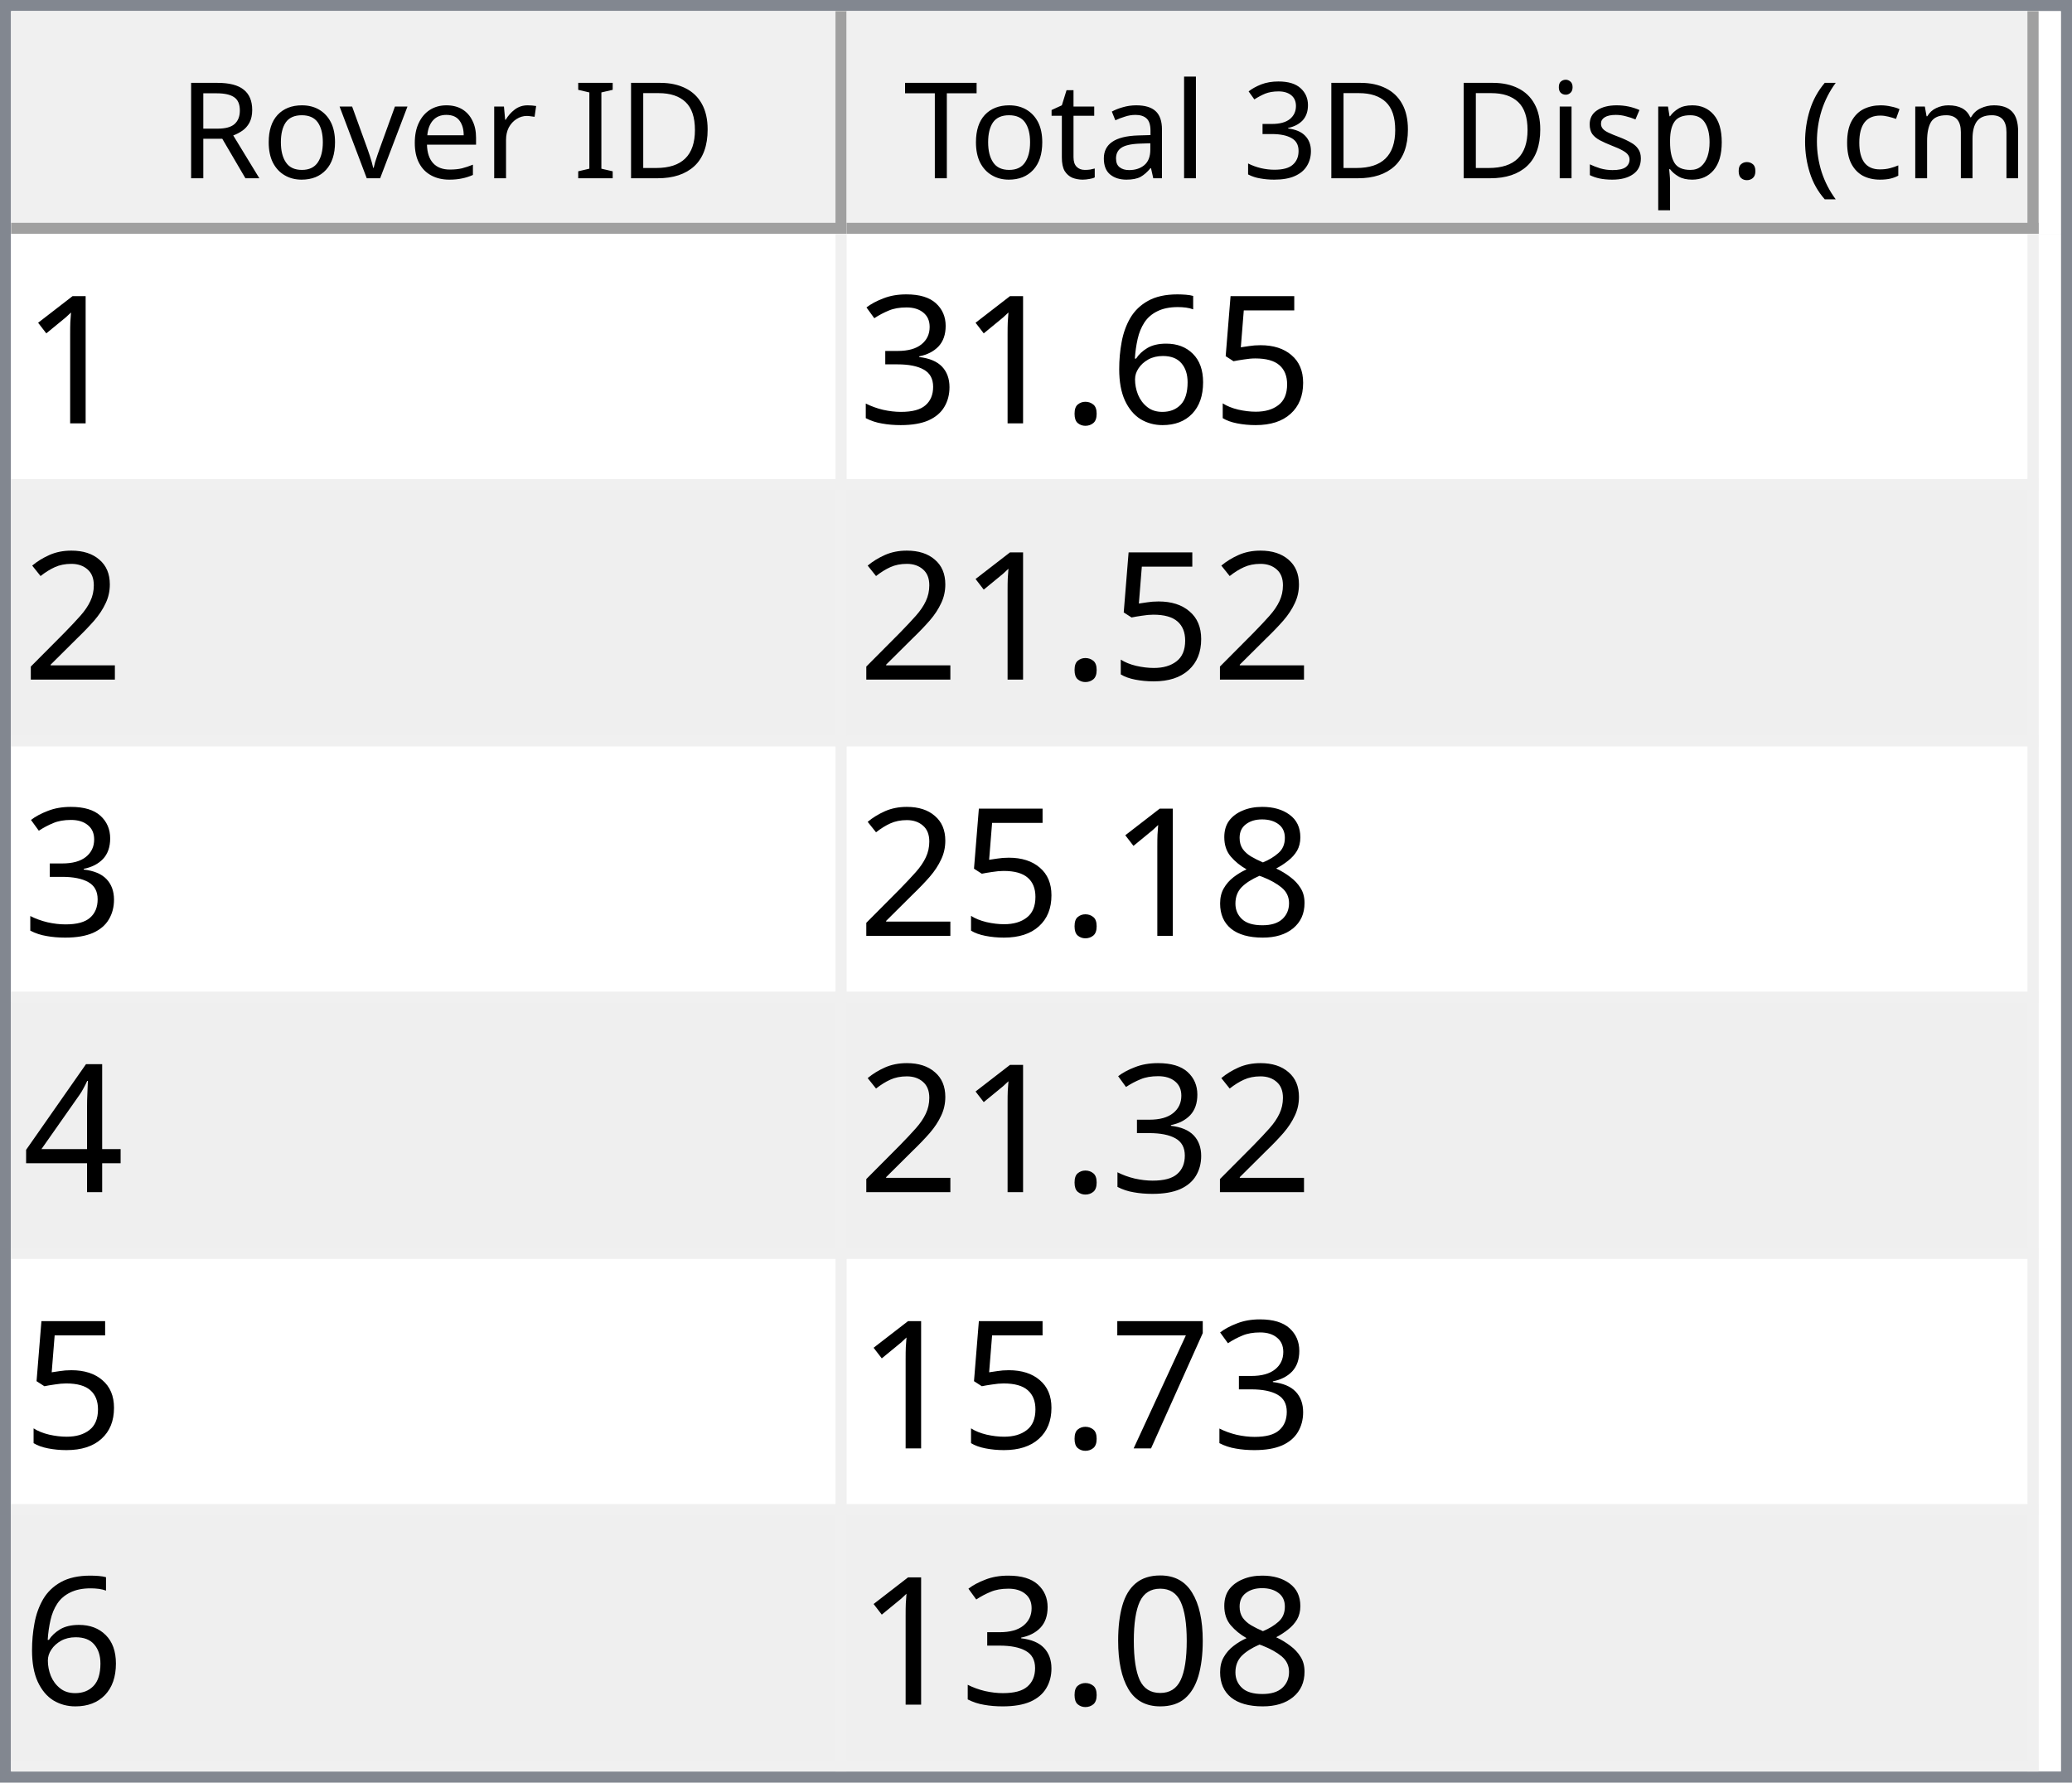
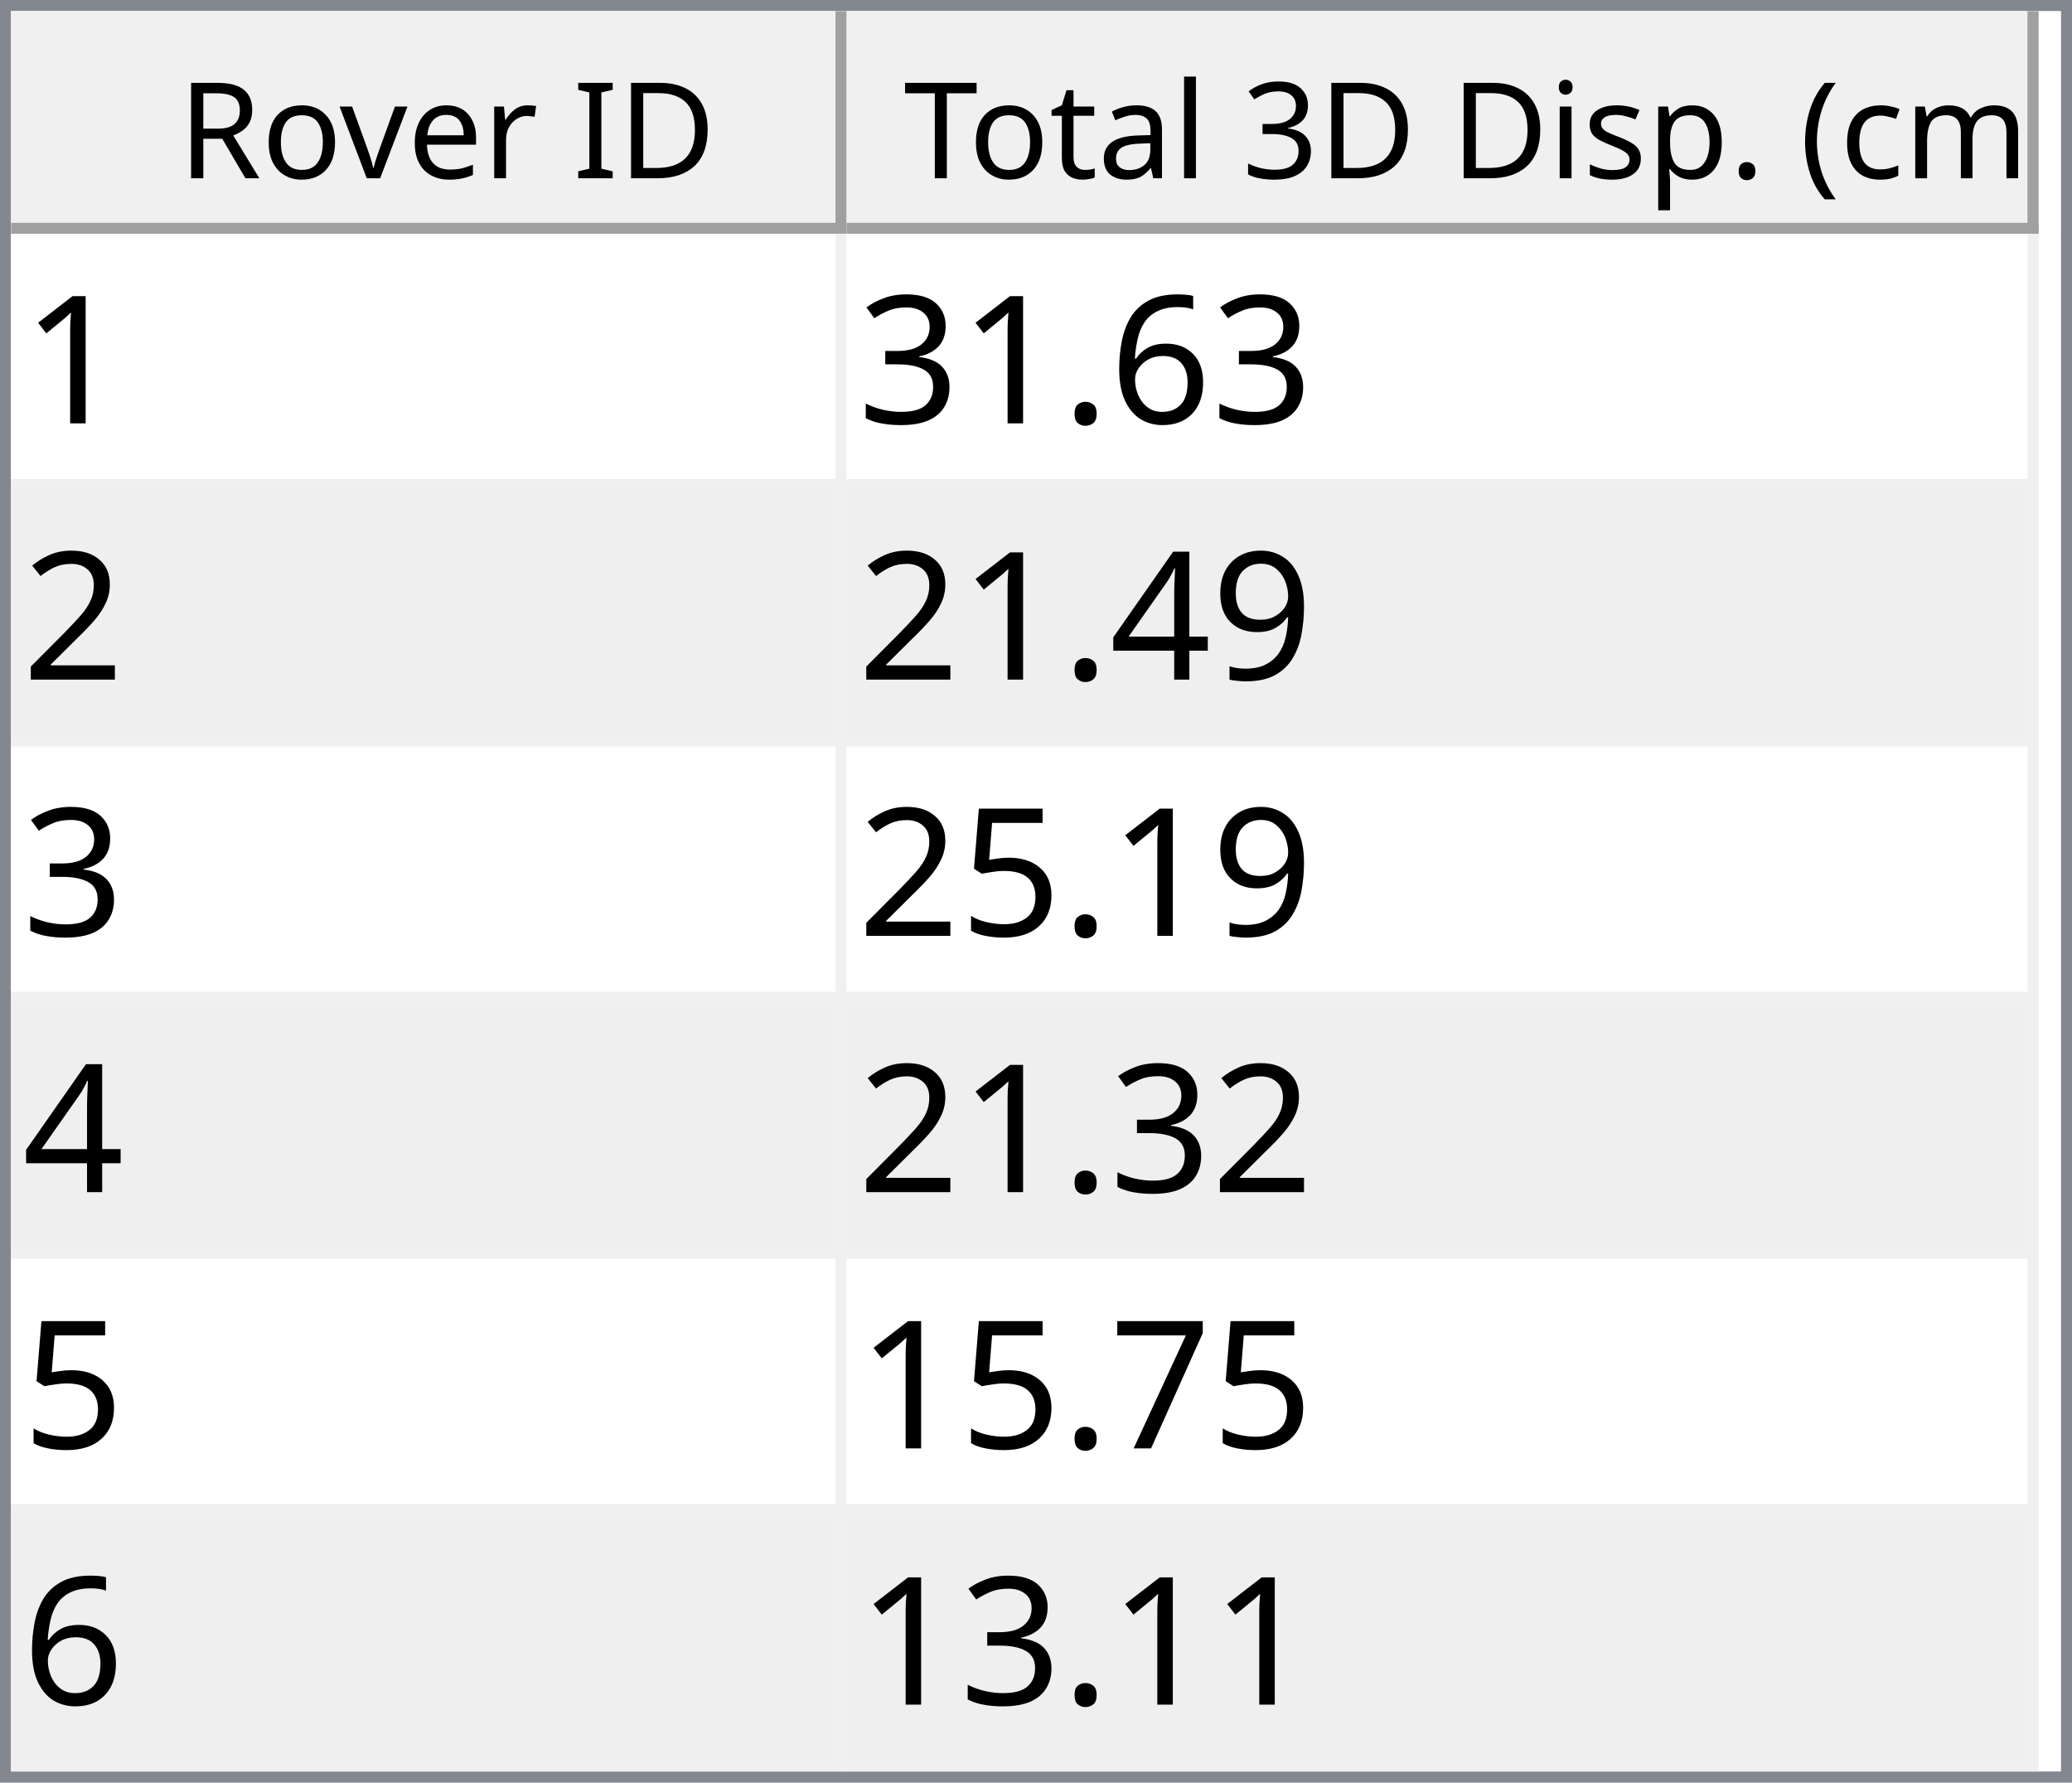
<svg xmlns="http://www.w3.org/2000/svg" style="fill-opacity:1; color-rendering:auto; color-interpolation:auto; text-rendering:auto; stroke:black; stroke-linecap:square; stroke-miterlimit:10; shape-rendering:auto; stroke-opacity:1; fill:black; stroke-dasharray:none; font-weight:normal; stroke-width:1; font-family:'Dialog'; font-style:normal; stroke-linejoin:miter; font-size:12px; stroke-dashoffset:0; image-rendering:auto;" width="186" height="160">
  <defs id="genericDefs" />
  <g>
    <defs id="defs1">
      <clipPath clipPathUnits="userSpaceOnUse" id="clipPath1">
        <path d="M0 0 L186 0 L186 160 L0 160 L0 0 Z" />
      </clipPath>
      <clipPath clipPathUnits="userSpaceOnUse" id="clipPath2">
        <path d="M0 0 L0 160 L186 160 L186 0 Z" />
      </clipPath>
      <clipPath clipPathUnits="userSpaceOnUse" id="clipPath3">
        <path d="M0 0 L0 20 L184 20 L184 0 Z" />
      </clipPath>
      <clipPath clipPathUnits="userSpaceOnUse" id="clipPath4">
        <path d="M0 0 L0 20 L75 20 L75 0 Z" />
      </clipPath>
      <clipPath clipPathUnits="userSpaceOnUse" id="clipPath5">
        <path d="M1 1 L1 19 L74 19 L74 1 Z" />
      </clipPath>
      <clipPath clipPathUnits="userSpaceOnUse" id="clipPath6">
        <path d="M0 0 L0 18 L73 18 L73 0 Z" />
      </clipPath>
      <clipPath clipPathUnits="userSpaceOnUse" id="clipPath7">
        <path d="M-0.5 -0.5 L-0.5 19.5 L74.5 19.5 L74.5 -0.5 Z" />
      </clipPath>
      <clipPath clipPathUnits="userSpaceOnUse" id="clipPath8">
        <path d="M0 0 L0 20 L107 20 L107 0 Z" />
      </clipPath>
      <clipPath clipPathUnits="userSpaceOnUse" id="clipPath9">
        <path d="M1 1 L1 19 L106 19 L106 1 Z" />
      </clipPath>
      <clipPath clipPathUnits="userSpaceOnUse" id="clipPath10">
        <path d="M0 0 L0 18 L105 18 L105 0 Z" />
      </clipPath>
      <clipPath clipPathUnits="userSpaceOnUse" id="clipPath11">
        <path d="M-0.5 -0.5 L-0.5 19.5 L106.5 19.5 L106.5 -0.5 Z" />
      </clipPath>
      <clipPath clipPathUnits="userSpaceOnUse" id="clipPath12">
        <path d="M0 0 L0 138 L184 138 L184 0 Z" />
      </clipPath>
      <clipPath clipPathUnits="userSpaceOnUse" id="clipPath13">
        <path d="M0 0 L0 138 L182 138 L182 0 Z" />
      </clipPath>
      <clipPath clipPathUnits="userSpaceOnUse" id="clipPath14">
        <path d="M-0.5 -0.5 L-0.5 137.5 L181.5 137.5 L181.5 -0.5 Z" />
      </clipPath>
      <clipPath clipPathUnits="userSpaceOnUse" id="clipPath15">
        <path d="M0 0 L0 22 L74 22 L74 0 Z" />
      </clipPath>
      <clipPath clipPathUnits="userSpaceOnUse" id="clipPath16">
        <path d="M0 0 L0 22 L106 22 L106 0 Z" />
      </clipPath>
      <font horiz-adv-x="64.551" id="font1">
        <font-face ascent="107.91" descent="25.098" units-per-em="100" style="font-style:normal; font-family:Segoe UI; font-weight:normal;" />
        <missing-glyph horiz-adv-x="64.551" d="M8.109 0 L8.109 68.266 L56.453 68.266 L56.453 0 L8.109 0 ZM15.328 7.234 L49.219 7.234 L49.219 61.031 L15.328 61.031 L15.328 7.234 Z" />
        <glyph unicode="D" horiz-adv-x="70.117" d="M9.188 0 L9.188 70.016 L28.516 70.016 Q65.531 70.016 65.531 35.891 Q65.531 19.672 55.25 9.836 Q44.969 0 27.734 0 L9.188 0 ZM17.391 62.594 L17.391 7.422 L27.828 7.422 Q41.609 7.422 49.273 14.797 Q56.938 22.172 56.938 35.688 Q56.938 62.594 28.328 62.594 L17.391 62.594 Z" />
        <glyph unicode="I" horiz-adv-x="26.611" d="M17.391 0 L9.188 0 L9.188 70.016 L17.391 70.016 L17.391 0 Z" />
        <glyph unicode=" " horiz-adv-x="27.393" d="" />
        <glyph unicode="r" horiz-adv-x="34.766" d="M34.188 41.891 Q32.078 43.5 28.125 43.5 Q23 43.5 19.555 38.672 Q16.109 33.844 16.109 25.484 L16.109 0 L8.109 0 L8.109 50 L16.109 50 L16.109 39.703 L16.312 39.703 Q18.016 44.969 21.531 47.922 Q25.047 50.875 29.391 50.875 Q32.516 50.875 34.188 50.203 L34.188 41.891 Z" />
        <glyph unicode="e" horiz-adv-x="52.295" d="M48.297 23 L12.984 23 Q13.188 14.656 17.484 10.109 Q21.781 5.562 29.297 5.562 Q37.75 5.562 44.828 11.141 L44.828 3.609 Q38.234 -1.172 27.391 -1.172 Q16.797 -1.172 10.742 5.641 Q4.688 12.453 4.688 24.812 Q4.688 36.469 11.305 43.82 Q17.922 51.172 27.734 51.172 Q37.547 51.172 42.922 44.828 Q48.297 38.484 48.297 27.203 L48.297 23 ZM40.094 29.781 Q40.047 36.719 36.75 40.578 Q33.453 44.438 27.594 44.438 Q21.922 44.438 17.969 40.383 Q14.016 36.328 13.094 29.781 L40.094 29.781 Z" />
        <glyph unicode="v" horiz-adv-x="47.9" d="M47.406 50 L27.484 0 L19.625 0 L0.688 50 L9.469 50 L22.172 13.672 Q23.578 9.672 23.922 6.688 L24.125 6.688 Q24.609 10.453 25.688 13.484 L38.969 50 L47.406 50 Z" />
        <glyph unicode="o" horiz-adv-x="58.594" d="M29 -1.172 Q17.922 -1.172 11.305 5.836 Q4.688 12.844 4.688 24.422 Q4.688 37.016 11.57 44.094 Q18.453 51.172 30.172 51.172 Q41.359 51.172 47.633 44.289 Q53.906 37.406 53.906 25.203 Q53.906 13.234 47.141 6.031 Q40.375 -1.172 29 -1.172 ZM29.594 44.438 Q21.875 44.438 17.383 39.188 Q12.891 33.938 12.891 24.703 Q12.891 15.828 17.43 10.695 Q21.969 5.562 29.594 5.562 Q37.359 5.562 41.531 10.594 Q45.703 15.625 45.703 24.906 Q45.703 34.281 41.531 39.359 Q37.359 44.438 29.594 44.438 Z" />
        <glyph unicode="R" horiz-adv-x="59.814" d="M59.375 0 L49.609 0 L37.891 19.625 Q36.281 22.359 34.766 24.289 Q33.25 26.219 31.664 27.438 Q30.078 28.656 28.25 29.219 Q26.422 29.781 24.125 29.781 L17.391 29.781 L17.391 0 L9.188 0 L9.188 70.016 L30.078 70.016 Q34.672 70.016 38.555 68.867 Q42.438 67.719 45.289 65.375 Q48.141 63.031 49.758 59.547 Q51.375 56.062 51.375 51.375 Q51.375 47.703 50.273 44.656 Q49.172 41.609 47.148 39.211 Q45.125 36.812 42.266 35.133 Q39.406 33.453 35.844 32.516 L35.844 32.328 Q37.594 31.547 38.891 30.547 Q40.188 29.547 41.359 28.18 Q42.531 26.812 43.68 25.078 Q44.828 23.344 46.234 21.047 L59.375 0 ZM17.391 62.594 L17.391 37.203 L28.516 37.203 Q31.594 37.203 34.203 38.133 Q36.812 39.062 38.719 40.797 Q40.625 42.531 41.703 45.047 Q42.781 47.562 42.781 50.688 Q42.781 56.297 39.141 59.445 Q35.5 62.594 28.609 62.594 L17.391 62.594 Z" />
        <glyph unicode=")" horiz-adv-x="30.176" d="M8.297 -15.922 L1.172 -15.922 Q16.406 2.344 16.406 26.812 Q16.406 51.469 1.078 70.016 L8.297 70.016 Q23.531 52.156 23.531 26.703 Q23.531 1.375 8.297 -15.922 Z" />
        <glyph unicode="m" horiz-adv-x="86.133" d="M79.109 0 L71.094 0 L71.094 28.719 Q71.094 37.016 68.531 40.727 Q65.969 44.438 59.906 44.438 Q54.781 44.438 51.195 39.75 Q47.609 35.062 47.609 28.516 L47.609 0 L39.594 0 L39.594 29.688 Q39.594 44.438 28.219 44.438 Q22.953 44.438 19.531 40.016 Q16.109 35.594 16.109 28.516 L16.109 0 L8.109 0 L8.109 50 L16.109 50 L16.109 42.094 L16.312 42.094 Q21.625 51.172 31.844 51.172 Q36.969 51.172 40.773 48.312 Q44.578 45.453 46 40.828 Q51.562 51.172 62.594 51.172 Q79.109 51.172 79.109 30.812 L79.109 0 Z" />
        <glyph unicode="c" horiz-adv-x="46.191" d="M42.188 2.297 Q36.422 -1.172 28.516 -1.172 Q17.828 -1.172 11.258 5.789 Q4.688 12.75 4.688 23.828 Q4.688 36.188 11.766 43.68 Q18.844 51.172 30.672 51.172 Q37.25 51.172 42.281 48.734 L42.281 40.531 Q36.719 44.438 30.375 44.438 Q22.703 44.438 17.797 38.945 Q12.891 33.453 12.891 24.516 Q12.891 15.719 17.508 10.641 Q22.125 5.562 29.891 5.562 Q36.422 5.562 42.188 9.906 L42.188 2.297 Z" />
        <glyph unicode="(" horiz-adv-x="30.176" d="M29.109 -15.922 L21.969 -15.922 Q6.844 1.375 6.844 26.703 Q6.844 52.156 21.969 70.016 L29.203 70.016 Q13.875 51.469 13.875 26.812 Q13.875 2.344 29.109 -15.922 Z" />
        <glyph unicode="." horiz-adv-x="21.68" d="M10.891 -1.078 Q8.641 -1.078 7.055 0.539 Q5.469 2.156 5.469 4.391 Q5.469 6.641 7.055 8.273 Q8.641 9.906 10.891 9.906 Q13.188 9.906 14.797 8.273 Q16.406 6.641 16.406 4.391 Q16.406 2.156 14.797 0.539 Q13.188 -1.078 10.891 -1.078 Z" />
        <glyph unicode="p" horiz-adv-x="58.789" d="M16.312 7.234 L16.109 7.234 L16.109 -23 L8.109 -23 L8.109 50 L16.109 50 L16.109 41.219 L16.312 41.219 Q22.219 51.172 33.594 51.172 Q43.266 51.172 48.688 44.461 Q54.109 37.75 54.109 26.469 Q54.109 13.922 48 6.375 Q41.891 -1.172 31.297 -1.172 Q21.578 -1.172 16.312 7.234 ZM16.109 27.391 L16.109 20.406 Q16.109 14.203 20.141 9.883 Q24.172 5.562 30.375 5.562 Q37.641 5.562 41.773 11.133 Q45.906 16.703 45.906 26.609 Q45.906 34.969 42.047 39.703 Q38.188 44.438 31.594 44.438 Q24.609 44.438 20.359 39.578 Q16.109 34.719 16.109 27.391 Z" />
        <glyph unicode="s" horiz-adv-x="42.432" d="M5.078 1.812 L5.078 10.406 Q11.625 5.562 19.484 5.562 Q30.031 5.562 30.031 12.594 Q30.031 14.594 29.125 15.992 Q28.219 17.391 26.68 18.461 Q25.141 19.531 23.07 20.383 Q21 21.234 18.609 22.172 Q15.281 23.484 12.766 24.828 Q10.25 26.172 8.57 27.859 Q6.891 29.547 6.031 31.695 Q5.172 33.844 5.172 36.719 Q5.172 40.234 6.789 42.945 Q8.406 45.656 11.086 47.484 Q13.766 49.312 17.211 50.242 Q20.656 51.172 24.312 51.172 Q30.812 51.172 35.938 48.922 L35.938 40.828 Q30.422 44.438 23.25 44.438 Q21 44.438 19.195 43.922 Q17.391 43.406 16.094 42.477 Q14.797 41.547 14.086 40.258 Q13.375 38.969 13.375 37.406 Q13.375 35.453 14.086 34.133 Q14.797 32.812 16.164 31.789 Q17.531 30.766 19.484 29.938 Q21.438 29.109 23.922 28.125 Q27.25 26.859 29.883 25.516 Q32.516 24.172 34.375 22.484 Q36.234 20.797 37.234 18.602 Q38.234 16.406 38.234 13.375 Q38.234 9.672 36.602 6.938 Q34.969 4.203 32.234 2.398 Q29.5 0.594 25.93 -0.289 Q22.359 -1.172 18.453 -1.172 Q10.75 -1.172 5.078 1.812 Z" />
        <glyph unicode="i" horiz-adv-x="24.219" d="M12.203 62.703 Q10.062 62.703 8.547 64.164 Q7.031 65.625 7.031 67.875 Q7.031 70.125 8.547 71.609 Q10.062 73.094 12.203 73.094 Q14.406 73.094 15.945 71.609 Q17.484 70.125 17.484 67.875 Q17.484 65.719 15.945 64.211 Q14.406 62.703 12.203 62.703 ZM16.109 0 L8.109 0 L8.109 50 L16.109 50 L16.109 0 Z" />
        <glyph unicode="3" horiz-adv-x="53.906" d="M46.531 19.828 Q46.531 15.094 44.75 11.211 Q42.969 7.328 39.719 4.57 Q36.469 1.812 31.93 0.297 Q27.391 -1.219 21.922 -1.219 Q11.922 -1.219 6 2.594 L6 11.188 Q13.094 5.609 22.219 5.609 Q25.875 5.609 28.828 6.539 Q31.781 7.469 33.906 9.227 Q36.031 10.984 37.18 13.477 Q38.328 15.969 38.328 19.094 Q38.328 32.812 18.797 32.812 L12.984 32.812 L12.984 39.594 L18.5 39.594 Q35.797 39.594 35.797 52.484 Q35.797 64.406 22.609 64.406 Q15.188 64.406 8.688 59.422 L8.688 67.188 Q15.375 71.188 24.609 71.188 Q29 71.188 32.57 69.969 Q36.141 68.75 38.68 66.555 Q41.219 64.359 42.609 61.281 Q44 58.203 44 54.5 Q44 40.672 30.031 36.719 L30.031 36.531 Q33.594 36.141 36.625 34.797 Q39.656 33.453 41.852 31.305 Q44.047 29.156 45.289 26.25 Q46.531 23.344 46.531 19.828 Z" />
        <glyph unicode="l" horiz-adv-x="24.219" d="M16.109 0 L8.109 0 L8.109 74.031 L16.109 74.031 L16.109 0 Z" />
        <glyph unicode="a" horiz-adv-x="50.879" d="M43.891 0 L35.891 0 L35.891 7.812 L35.688 7.812 Q30.469 -1.172 20.312 -1.172 Q12.844 -1.172 8.617 2.781 Q4.391 6.734 4.391 13.281 Q4.391 27.297 20.906 29.594 L35.891 31.688 Q35.891 44.438 25.594 44.438 Q16.547 44.438 9.281 38.281 L9.281 46.484 Q16.656 51.172 26.266 51.172 Q43.891 51.172 43.891 32.516 L43.891 0 ZM35.891 25.297 L23.828 23.641 Q18.266 22.859 15.43 20.875 Q12.594 18.891 12.594 13.875 Q12.594 10.203 15.211 7.883 Q17.828 5.562 22.172 5.562 Q28.125 5.562 32.008 9.742 Q35.891 13.922 35.891 20.312 L35.891 25.297 Z" />
        <glyph unicode="t" horiz-adv-x="33.887" d="M31.297 0.484 Q28.469 -1.078 23.828 -1.078 Q10.688 -1.078 10.688 13.578 L10.688 43.172 L2.094 43.172 L2.094 50 L10.688 50 L10.688 62.203 L18.703 64.797 L18.703 50 L31.297 50 L31.297 43.172 L18.703 43.172 L18.703 14.984 Q18.703 9.969 20.414 7.82 Q22.125 5.672 26.078 5.672 Q29.109 5.672 31.297 7.328 L31.297 0.484 Z" />
        <glyph unicode="T" horiz-adv-x="52.393" d="M50.594 62.594 L30.375 62.594 L30.375 0 L22.172 0 L22.172 62.594 L2 62.594 L2 70.016 L50.594 70.016 L50.594 62.594 Z" />
      </font>
      <font horiz-adv-x="75.0" id="font2">
        <font-face ascent="100.537" descent="21.973" units-per-em="100" style="font-style:normal; font-family:sans-serif; font-weight:normal;" />
        <missing-glyph horiz-adv-x="75.0" d="M12.5 0 L12.5 62.5 L62.5 62.5 L62.5 0 L12.5 0 ZM14.062 1.562 L60.938 1.562 L60.938 60.938 L14.062 60.938 L14.062 1.562 Z" />
        <glyph unicode="1" horiz-adv-x="55.615" d="M37.25 0 L28.469 0 L28.469 56 Q25.297 52.984 20.141 49.953 Q14.984 46.922 10.891 45.406 L10.891 53.906 Q18.266 57.375 23.781 62.305 Q29.297 67.234 31.594 71.875 L37.25 71.875 L37.25 0 Z" />
-         <glyph unicode="5" horiz-adv-x="55.615" d="M4.156 18.75 L13.375 19.531 Q14.406 12.797 18.141 9.398 Q21.875 6 27.156 6 Q33.5 6 37.891 10.789 Q42.281 15.578 42.281 23.484 Q42.281 31 38.062 35.352 Q33.844 39.703 27 39.703 Q22.75 39.703 19.336 37.773 Q15.922 35.844 13.969 32.766 L5.719 33.844 L12.641 70.609 L48.25 70.609 L48.25 62.203 L19.672 62.203 L15.828 42.969 Q22.266 47.469 29.344 47.469 Q38.719 47.469 45.164 40.969 Q51.609 34.469 51.609 24.266 Q51.609 14.547 45.953 7.469 Q39.062 -1.219 27.156 -1.219 Q17.391 -1.219 11.211 4.25 Q5.031 9.719 4.156 18.75 Z" />
        <glyph unicode="6" horiz-adv-x="55.615" d="M49.75 54.047 L41.016 53.375 Q39.844 58.547 37.703 60.891 Q34.125 64.656 28.906 64.656 Q24.703 64.656 21.531 62.312 Q17.391 59.281 14.992 53.469 Q12.594 47.656 12.5 36.922 Q15.672 41.75 20.266 44.094 Q24.859 46.438 29.891 46.438 Q38.672 46.438 44.852 39.969 Q51.031 33.5 51.031 23.25 Q51.031 16.5 48.125 10.719 Q45.219 4.938 40.141 1.859 Q35.062 -1.219 28.609 -1.219 Q17.625 -1.219 10.695 6.859 Q3.766 14.938 3.766 33.5 Q3.766 54.25 11.422 63.672 Q18.109 71.875 29.438 71.875 Q37.891 71.875 43.289 67.141 Q48.688 62.406 49.75 54.047 ZM13.875 23.188 Q13.875 18.656 15.797 14.508 Q17.719 10.359 21.188 8.18 Q24.656 6 28.469 6 Q34.031 6 38.039 10.492 Q42.047 14.984 42.047 22.703 Q42.047 30.125 38.086 34.398 Q34.125 38.672 28.125 38.672 Q22.172 38.672 18.023 34.398 Q13.875 30.125 13.875 23.188 Z" />
        <glyph unicode="." horiz-adv-x="27.783" d="M9.078 0 L9.078 10.016 L19.094 10.016 L19.094 0 L9.078 0 Z" />
        <glyph unicode="3" horiz-adv-x="55.615" d="M4.203 18.891 L12.984 20.062 Q14.5 12.594 18.141 9.297 Q21.781 6 27 6 Q33.203 6 37.477 10.297 Q41.75 14.594 41.75 20.953 Q41.75 27 37.797 30.93 Q33.844 34.859 27.734 34.859 Q25.25 34.859 21.531 33.891 L22.516 41.609 Q23.391 41.5 23.922 41.5 Q29.547 41.5 34.039 44.43 Q38.531 47.359 38.531 53.469 Q38.531 58.297 35.258 61.477 Q31.984 64.656 26.812 64.656 Q21.688 64.656 18.266 61.43 Q14.844 58.203 13.875 51.766 L5.078 53.328 Q6.688 62.156 12.398 67.016 Q18.109 71.875 26.609 71.875 Q32.469 71.875 37.398 69.359 Q42.328 66.844 44.945 62.5 Q47.562 58.156 47.562 53.266 Q47.562 48.641 45.07 44.828 Q42.578 41.016 37.703 38.766 Q44.047 37.312 47.562 32.695 Q51.078 28.078 51.078 21.141 Q51.078 11.766 44.242 5.25 Q37.406 -1.266 26.953 -1.266 Q17.531 -1.266 11.305 4.352 Q5.078 9.969 4.203 18.891 Z" />
        <glyph unicode="2" horiz-adv-x="55.615" d="M50.344 8.453 L50.344 0 L3.031 0 Q2.938 3.172 4.047 6.109 Q5.859 10.938 9.836 15.625 Q13.812 20.312 21.344 26.469 Q33.016 36.031 37.117 41.625 Q41.219 47.219 41.219 52.203 Q41.219 57.422 37.477 61.008 Q33.734 64.594 27.734 64.594 Q21.391 64.594 17.578 60.789 Q13.766 56.984 13.719 50.25 L4.688 51.172 Q5.609 61.281 11.664 66.578 Q17.719 71.875 27.938 71.875 Q38.234 71.875 44.242 66.164 Q50.25 60.453 50.25 52 Q50.25 47.703 48.492 43.555 Q46.734 39.406 42.656 34.812 Q38.578 30.219 29.109 22.219 Q21.188 15.578 18.945 13.211 Q16.703 10.844 15.234 8.453 L50.344 8.453 Z" />
-         <glyph unicode="8" horiz-adv-x="55.615" d="M17.672 38.812 Q12.203 40.828 9.57 44.539 Q6.938 48.25 6.938 53.422 Q6.938 61.234 12.555 66.555 Q18.172 71.875 27.484 71.875 Q36.859 71.875 42.578 66.43 Q48.297 60.984 48.297 53.172 Q48.297 48.188 45.68 44.508 Q43.062 40.828 37.75 38.812 Q44.344 36.672 47.781 31.883 Q51.219 27.094 51.219 20.453 Q51.219 11.281 44.727 5.031 Q38.234 -1.219 27.641 -1.219 Q17.047 -1.219 10.547 5.055 Q4.047 11.328 4.047 20.703 Q4.047 27.688 7.594 32.398 Q11.141 37.109 17.672 38.812 ZM15.922 53.719 Q15.922 48.641 19.195 45.414 Q22.469 42.188 27.688 42.188 Q32.766 42.188 36.016 45.383 Q39.266 48.578 39.266 53.219 Q39.266 58.062 35.914 61.359 Q32.562 64.656 27.594 64.656 Q22.562 64.656 19.242 61.43 Q15.922 58.203 15.922 53.719 ZM13.094 20.656 Q13.094 16.891 14.875 13.375 Q16.656 9.859 20.172 7.93 Q23.688 6 27.734 6 Q34.031 6 38.133 10.055 Q42.234 14.109 42.234 20.359 Q42.234 26.703 38.016 30.859 Q33.797 35.016 27.438 35.016 Q21.234 35.016 17.164 30.914 Q13.094 26.812 13.094 20.656 Z" />
+         <glyph unicode="9" horiz-adv-x="55.615" d="M5.469 16.547 L13.922 17.328 Q14.984 11.375 18.016 8.688 Q21.047 6 25.781 6 Q29.828 6 32.883 7.859 Q35.938 9.719 37.891 12.82 Q39.844 15.922 41.164 21.195 Q42.484 26.469 42.484 31.938 Q42.484 32.516 42.438 33.688 Q39.797 29.5 35.234 26.883 Q30.672 24.266 25.344 24.266 Q16.453 24.266 10.305 30.711 Q4.156 37.156 4.156 47.703 Q4.156 58.594 10.578 65.234 Q17 71.875 26.656 71.875 Q33.641 71.875 39.43 68.117 Q45.219 64.359 48.219 57.398 Q51.219 50.438 51.219 37.25 Q51.219 23.531 48.242 15.406 Q45.266 7.281 39.383 3.031 Q33.5 -1.219 25.594 -1.219 Q17.188 -1.219 11.867 3.445 Q6.547 8.109 5.469 16.547 ZM41.453 48.141 Q41.453 55.719 37.43 60.156 Q33.406 64.594 27.734 64.594 Q21.875 64.594 17.531 59.812 Q13.188 55.031 13.188 47.406 Q13.188 40.578 17.312 36.305 Q21.438 32.031 27.484 32.031 Q33.594 32.031 37.523 36.305 Q41.453 40.578 41.453 48.141 Z" />
        <glyph unicode="4" horiz-adv-x="55.615" d="M32.328 0 L32.328 17.141 L1.266 17.141 L1.266 25.203 L33.938 71.578 L41.109 71.578 L41.109 25.203 L50.781 25.203 L50.781 17.141 L41.109 17.141 L41.109 0 L32.328 0 ZM32.328 25.203 L32.328 57.469 L9.906 25.203 L32.328 25.203 Z" />
+         <glyph unicode="5" horiz-adv-x="55.615" d="M4.156 18.75 L13.375 19.531 Q14.406 12.797 18.141 9.398 Q21.875 6 27.156 6 Q33.5 6 37.891 10.789 Q42.281 15.578 42.281 23.484 Q42.281 31 38.062 35.352 Q33.844 39.703 27 39.703 Q22.75 39.703 19.336 37.773 Q15.922 35.844 13.969 32.766 L5.719 33.844 L12.641 70.609 L48.25 70.609 L48.25 62.203 L19.672 62.203 L15.828 42.969 Q22.266 47.469 29.344 47.469 Q38.719 47.469 45.164 40.969 Q51.609 34.469 51.609 24.266 Q51.609 14.547 45.953 7.469 Q39.062 -1.219 27.156 -1.219 Q17.391 -1.219 11.211 4.25 Q5.031 9.719 4.156 18.75 Z" />
        <glyph unicode="7" horiz-adv-x="55.615" d="M4.734 62.203 L4.734 70.656 L51.078 70.656 L51.078 63.812 Q44.234 56.547 37.523 44.484 Q30.812 32.422 27.156 19.672 Q24.516 10.688 23.781 0 L14.75 0 Q14.891 8.453 18.062 20.414 Q21.234 32.375 27.172 43.484 Q33.109 54.594 39.797 62.203 L4.734 62.203 Z" />
-         <glyph unicode="0" horiz-adv-x="55.615" d="M4.156 35.297 Q4.156 48 6.766 55.742 Q9.375 63.484 14.523 67.68 Q19.672 71.875 27.484 71.875 Q33.25 71.875 37.594 69.555 Q41.938 67.234 44.773 62.867 Q47.609 58.5 49.219 52.227 Q50.828 45.953 50.828 35.297 Q50.828 22.703 48.242 14.969 Q45.656 7.234 40.508 3.008 Q35.359 -1.219 27.484 -1.219 Q17.141 -1.219 11.234 6.203 Q4.156 15.141 4.156 35.297 ZM13.188 35.297 Q13.188 17.672 17.312 11.836 Q21.438 6 27.484 6 Q33.547 6 37.672 11.859 Q41.797 17.719 41.797 35.297 Q41.797 52.984 37.672 58.789 Q33.547 64.594 27.391 64.594 Q21.344 64.594 17.719 59.469 Q13.188 52.938 13.188 35.297 Z" />
      </font>
    </defs>
    <g style="fill:white; stroke:white;">
      <rect x="0" y="0" width="186" style="clip-path:url(#clipPath1); stroke:none;" height="160" />
    </g>
    <g style="fill:white; text-rendering:optimizeSpeed; color-rendering:optimizeSpeed; image-rendering:optimizeSpeed; shape-rendering:crispEdges; stroke:white; color-interpolation:sRGB;">
      <rect x="0" width="186" height="160" y="0" style="stroke:none;" />
      <path style="stroke:none;" d="M0 160 L186 160 L186 0 L0 0 Z" />
    </g>
    <g style="fill:rgb(240,240,240); font-family:'Segoe UI'; stroke:rgb(240,240,240);">
      <rect x="0" y="0" width="186" style="clip-path:url(#clipPath2); stroke:none;" height="160" />
    </g>
    <g style="fill:rgb(130,135,144); font-family:'Segoe UI'; stroke:rgb(130,135,144);">
      <path d="M0 0 L186 0 L186 160 L0 160 L0 0 ZM1 1 L185 1 L185 159 L1 159 L1 1 Z" style="fill-rule:evenodd; clip-path:url(#clipPath2); stroke:none;" />
    </g>
    <g style="fill:white; font-family:'Segoe UI'; stroke:white;" transform="translate(1,1)">
      <rect x="0" y="0" width="184" style="clip-path:url(#clipPath3); stroke:none;" height="20" />
    </g>
    <g style="fill:rgb(240,240,240); font-family:'Segoe UI'; stroke:rgb(240,240,240);" transform="translate(1,1)">
      <rect x="0" y="0" width="75" style="clip-path:url(#clipPath4); stroke:none;" height="20" />
    </g>
    <g style="font-family:'Segoe UI';" transform="translate(2,2)">
      <text x="14" xml:space="preserve" y="14" style="clip-path:url(#clipPath6); stroke:none;">Rover ID</text>
    </g>
    <g style="fill:rgb(160,160,160); font-family:'Segoe UI'; stroke:rgb(160,160,160); stroke-linejoin:bevel;" transform="translate(1.5,1.5)">
      <line x1="74" x2="74" y1="0" style="fill:none; clip-path:url(#clipPath7);" y2="19" />
    </g>
    <g style="fill:rgb(160,160,160); font-family:'Segoe UI'; stroke:rgb(160,160,160); stroke-linejoin:bevel;" transform="matrix(1,0,0,1,1,1) translate(0.5,0.5)">
      <line x1="0" x2="74" y1="19" style="fill:none; clip-path:url(#clipPath7);" y2="19" />
    </g>
    <g style="fill:rgb(240,240,240); font-family:'Segoe UI'; stroke:rgb(240,240,240);" transform="translate(76,1)">
      <rect x="0" y="0" width="107" style="clip-path:url(#clipPath8); stroke:none;" height="20" />
    </g>
    <g style="font-family:'Segoe UI';" transform="translate(77,2)">
      <text x="1" xml:space="preserve" y="14" style="clip-path:url(#clipPath10); stroke:none;"> Total 3D Disp. (cm)</text>
    </g>
    <g style="fill:rgb(160,160,160); font-family:'Segoe UI'; stroke:rgb(160,160,160); stroke-linejoin:bevel;" transform="translate(76.5,1.5)">
      <line x1="106" x2="106" y1="0" style="fill:none; clip-path:url(#clipPath11);" y2="19" />
    </g>
    <g style="fill:rgb(160,160,160); font-family:'Segoe UI'; stroke:rgb(160,160,160); stroke-linejoin:bevel;" transform="matrix(1,0,0,1,76,1) translate(0.5,0.5)">
      <line x1="0" x2="106" y1="19" style="fill:none; clip-path:url(#clipPath11);" y2="19" />
    </g>
    <g style="fill:white; font-family:'Segoe UI'; stroke:white;" transform="translate(1,21)">
      <rect x="0" y="0" width="184" style="clip-path:url(#clipPath12); stroke:none;" height="138" />
    </g>
    <g style="fill:rgb(240,240,240); font-size:16px; font-family:sans-serif; stroke:rgb(240,240,240);" transform="translate(1,21)">
      <rect x="0" y="0" width="182" style="clip-path:url(#clipPath13); stroke:none;" height="138" />
      <line transform="translate(0.5,0.5)" x1="0" x2="181" y1="22" style="clip-path:url(#clipPath14); fill:none; stroke-linejoin:bevel;" y2="22" />
    </g>
    <g transform="matrix(1,0,0,1,1,21) translate(0.5,0.5)" style="fill:rgb(240,240,240); font-size:16px; font-family:sans-serif; stroke:rgb(240,240,240); stroke-linejoin:bevel;">
      <line x1="0" x2="181" y1="45" style="fill:none; clip-path:url(#clipPath14);" y2="45" />
    </g>
    <g transform="matrix(1,0,0,1,1,21) translate(0.5,0.5)" style="fill:rgb(240,240,240); font-size:16px; font-family:sans-serif; stroke:rgb(240,240,240); stroke-linejoin:bevel;">
      <line x1="0" x2="181" y1="68" style="fill:none; clip-path:url(#clipPath14);" y2="68" />
    </g>
    <g transform="matrix(1,0,0,1,1,21) translate(0.5,0.5)" style="fill:rgb(240,240,240); font-size:16px; font-family:sans-serif; stroke:rgb(240,240,240); stroke-linejoin:bevel;">
      <line x1="0" x2="181" y1="91" style="fill:none; clip-path:url(#clipPath14);" y2="91" />
    </g>
    <g transform="matrix(1,0,0,1,1,21) translate(0.5,0.5)" style="fill:rgb(240,240,240); font-size:16px; font-family:sans-serif; stroke:rgb(240,240,240); stroke-linejoin:bevel;">
      <line x1="0" x2="181" y1="114" style="fill:none; clip-path:url(#clipPath14);" y2="114" />
    </g>
    <g transform="matrix(1,0,0,1,1,21) translate(0.5,0.5)" style="fill:rgb(240,240,240); font-size:16px; font-family:sans-serif; stroke:rgb(240,240,240); stroke-linejoin:bevel;">
      <line x1="0" x2="181" y1="137" style="fill:none; clip-path:url(#clipPath14);" y2="137" />
    </g>
    <g transform="matrix(1,0,0,1,1,21) translate(0.5,0.5)" style="fill:rgb(240,240,240); font-size:16px; font-family:sans-serif; stroke:rgb(240,240,240); stroke-linejoin:bevel;">
      <line x1="74" x2="74" y1="0" style="fill:none; clip-path:url(#clipPath14);" y2="137" />
    </g>
    <g transform="matrix(1,0,0,1,1,21) translate(0.5,0.5)" style="fill:rgb(240,240,240); font-size:16px; font-family:sans-serif; stroke:rgb(240,240,240); stroke-linejoin:bevel;">
      <line x1="181" x2="181" y1="0" style="fill:none; clip-path:url(#clipPath14);" y2="137" />
    </g>
    <g style="fill:white; font-size:16px; font-family:sans-serif; stroke:white;" transform="matrix(1,0,0,1,1,21)">
      <rect x="0" y="0" width="74" style="clip-path:url(#clipPath15); stroke:none;" height="22" />
      <text x="1" y="17" style="fill:black; clip-path:url(#clipPath15); stroke:none;" xml:space="preserve">1</text>
    </g>
    <g style="fill:white; font-size:16px; font-family:sans-serif; stroke:white;" transform="matrix(1,0,0,1,1,21) translate(75,0)">
      <rect x="0" y="0" width="106" style="clip-path:url(#clipPath16); stroke:none;" height="22" />
-       <text x="1" y="17" style="fill:black; clip-path:url(#clipPath16); stroke:none;" xml:space="preserve">31.65</text>
+       <text x="1" y="17" style="fill:black; clip-path:url(#clipPath16); stroke:none;" xml:space="preserve">31.63</text>
    </g>
    <g style="fill:rgb(239,239,239); font-size:16px; font-family:sans-serif; stroke:rgb(239,239,239);" transform="matrix(1,0,0,1,1,21) translate(0,23)">
      <rect x="0" y="0" width="74" style="clip-path:url(#clipPath15); stroke:none;" height="22" />
      <text x="1" y="17" style="fill:black; clip-path:url(#clipPath15); stroke:none;" xml:space="preserve">2</text>
    </g>
    <g style="fill:rgb(239,239,239); font-size:16px; font-family:sans-serif; stroke:rgb(239,239,239);" transform="matrix(1,0,0,1,1,21) translate(75,23)">
      <rect x="0" y="0" width="106" style="clip-path:url(#clipPath16); stroke:none;" height="22" />
-       <text x="1" y="17" style="fill:black; clip-path:url(#clipPath16); stroke:none;" xml:space="preserve">21.52</text>
+       <text x="1" y="17" style="fill:black; clip-path:url(#clipPath16); stroke:none;" xml:space="preserve">21.49</text>
    </g>
    <g style="fill:white; font-size:16px; font-family:sans-serif; stroke:white;" transform="matrix(1,0,0,1,1,21) translate(0,46)">
      <rect x="0" y="0" width="74" style="clip-path:url(#clipPath15); stroke:none;" height="22" />
      <text x="1" y="17" style="fill:black; clip-path:url(#clipPath15); stroke:none;" xml:space="preserve">3</text>
    </g>
    <g style="fill:white; font-size:16px; font-family:sans-serif; stroke:white;" transform="matrix(1,0,0,1,1,21) translate(75,46)">
      <rect x="0" y="0" width="106" style="clip-path:url(#clipPath16); stroke:none;" height="22" />
-       <text x="1" y="17" style="fill:black; clip-path:url(#clipPath16); stroke:none;" xml:space="preserve">25.18</text>
+       <text x="1" y="17" style="fill:black; clip-path:url(#clipPath16); stroke:none;" xml:space="preserve">25.19</text>
    </g>
    <g style="fill:rgb(239,239,239); font-size:16px; font-family:sans-serif; stroke:rgb(239,239,239);" transform="matrix(1,0,0,1,1,21) translate(0,69)">
      <rect x="0" y="0" width="74" style="clip-path:url(#clipPath15); stroke:none;" height="22" />
      <text x="1" y="17" style="fill:black; clip-path:url(#clipPath15); stroke:none;" xml:space="preserve">4</text>
    </g>
    <g style="fill:rgb(239,239,239); font-size:16px; font-family:sans-serif; stroke:rgb(239,239,239);" transform="matrix(1,0,0,1,1,21) translate(75,69)">
      <rect x="0" y="0" width="106" style="clip-path:url(#clipPath16); stroke:none;" height="22" />
      <text x="1" y="17" style="fill:black; clip-path:url(#clipPath16); stroke:none;" xml:space="preserve">21.32</text>
    </g>
    <g style="fill:white; font-size:16px; font-family:sans-serif; stroke:white;" transform="matrix(1,0,0,1,1,21) translate(0,92)">
      <rect x="0" y="0" width="74" style="clip-path:url(#clipPath15); stroke:none;" height="22" />
      <text x="1" y="17" style="fill:black; clip-path:url(#clipPath15); stroke:none;" xml:space="preserve">5</text>
    </g>
    <g style="fill:white; font-size:16px; font-family:sans-serif; stroke:white;" transform="matrix(1,0,0,1,1,21) translate(75,92)">
      <rect x="0" y="0" width="106" style="clip-path:url(#clipPath16); stroke:none;" height="22" />
-       <text x="1" y="17" style="fill:black; clip-path:url(#clipPath16); stroke:none;" xml:space="preserve">15.73</text>
+       <text x="1" y="17" style="fill:black; clip-path:url(#clipPath16); stroke:none;" xml:space="preserve">15.75</text>
    </g>
    <g style="fill:rgb(239,239,239); font-size:16px; font-family:sans-serif; stroke:rgb(239,239,239);" transform="matrix(1,0,0,1,1,21) translate(0,115)">
      <rect x="0" y="0" width="74" style="clip-path:url(#clipPath15); stroke:none;" height="22" />
      <text x="1" y="17" style="fill:black; clip-path:url(#clipPath15); stroke:none;" xml:space="preserve">6</text>
    </g>
    <g style="fill:rgb(239,239,239); font-size:16px; font-family:sans-serif; stroke:rgb(239,239,239);" transform="matrix(1,0,0,1,1,21) translate(75,115)">
      <rect x="0" y="0" width="106" style="clip-path:url(#clipPath16); stroke:none;" height="22" />
-       <text x="1" y="17" style="fill:black; clip-path:url(#clipPath16); stroke:none;" xml:space="preserve">13.08</text>
+       <text x="1" y="17" style="fill:black; clip-path:url(#clipPath16); stroke:none;" xml:space="preserve">13.11</text>
    </g>
  </g>
</svg>
